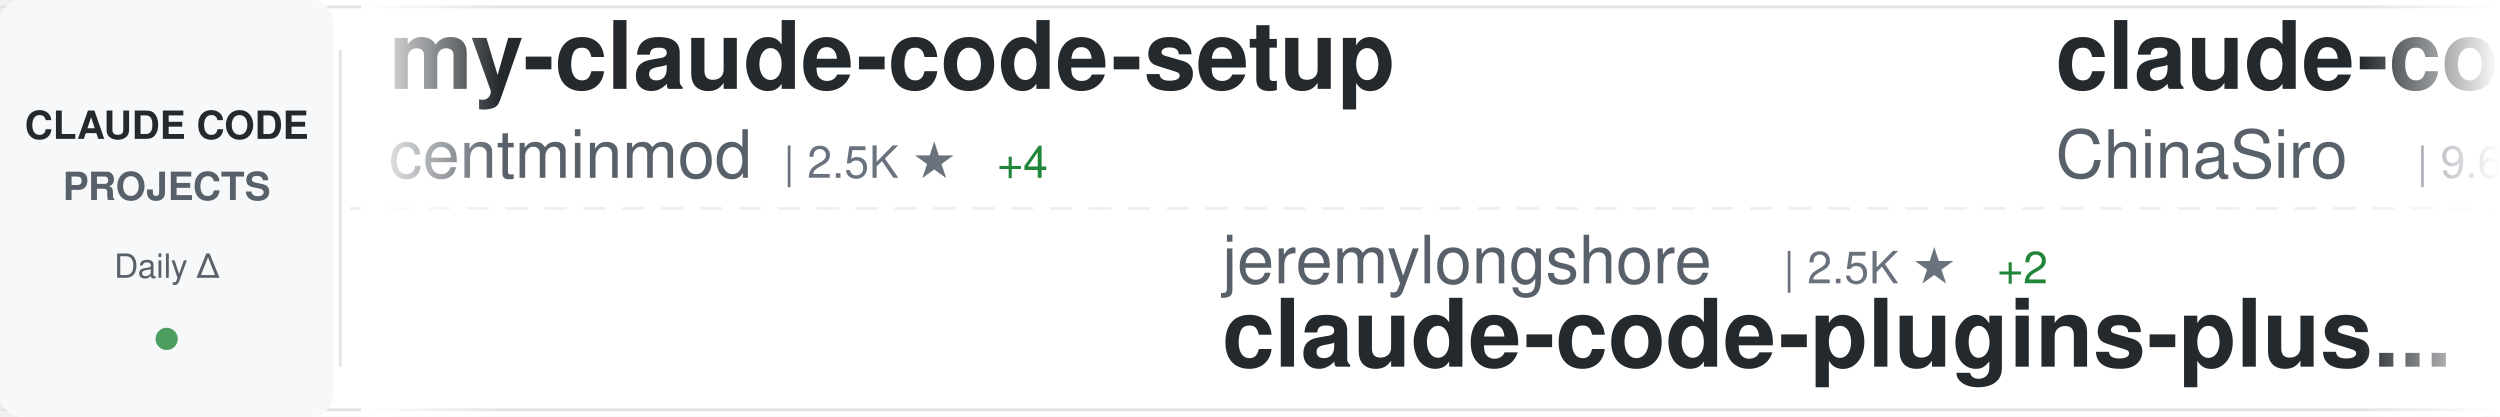
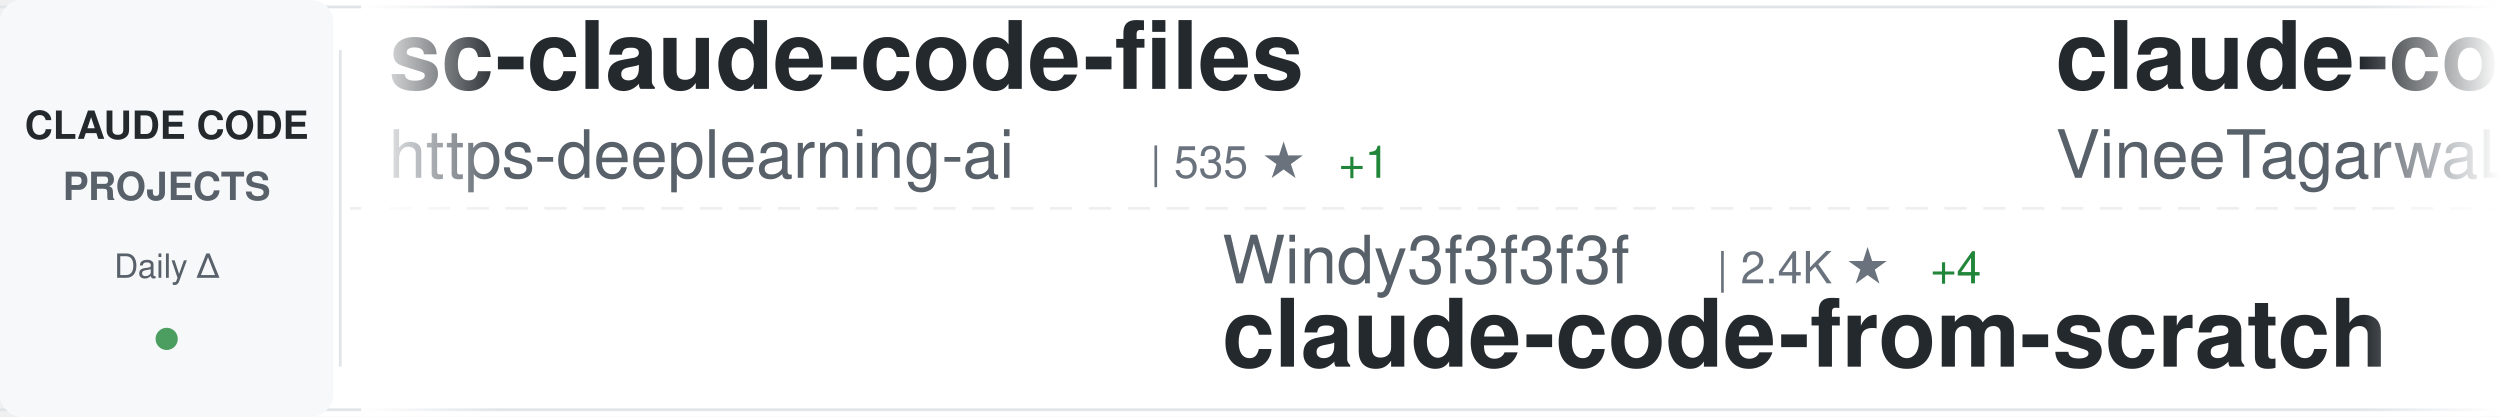
<svg xmlns="http://www.w3.org/2000/svg" width="900" height="150">
  <defs>
    <linearGradient id="awesomeLeftFade" x1="0%" y1="0%" x2="100%" y2="0%">
      <stop offset="0%" style="stop-color:#ffffff;stop-opacity:1" />
      <stop offset="100%" style="stop-color:#ffffff;stop-opacity:0" />
    </linearGradient>
    <linearGradient id="awesomeRightFade" x1="0%" y1="0%" x2="100%" y2="0%">
      <stop offset="0%" style="stop-color:#ffffff;stop-opacity:0" />
      <stop offset="100%" style="stop-color:#ffffff;stop-opacity:1" />
    </linearGradient>
  </defs>
  <rect width="900" height="150" fill="#ffffff" rx="8" />
  <rect x="0" y="2" width="900" height="1" fill="#e1e4e8" />
  <rect x="0" y="147" width="900" height="1" fill="#e1e4e8" />
  <line x1="0" y1="75" x2="900" y2="75" stroke="#e1e4e8" stroke-width="1" stroke-dasharray="8 6" opacity="0.6" />
  <rect x="0" y="0" width="120" height="150" fill="#f6f8fa" rx="8" />
  <text x="60" y="50" font-family="-apple-system, BlinkMacSystemFont, 'Segoe UI', Helvetica, Arial, sans-serif" font-size="14" font-weight="600" fill="#24292e" text-anchor="middle">CLAUDE CODE</text>
  <text x="60" y="72" font-family="-apple-system, BlinkMacSystemFont, 'Segoe UI', Helvetica, Arial, sans-serif" font-size="14" font-weight="600" fill="#586069" text-anchor="middle">PROJECTS</text>
  <text x="60" y="100" font-family="-apple-system, BlinkMacSystemFont, 'Segoe UI', Helvetica, Arial, sans-serif" font-size="12" font-weight="500" fill="#586069" text-anchor="middle">Daily Δ</text>
  <circle cx="60" cy="122" r="4" fill="#22863a" opacity="0.8" />
  <rect x="122" y="18" width="1" height="114" fill="#e1e4e8" />
  <clipPath id="awesomeTickerClip">
    <rect x="130" y="0" width="770" height="150" />
  </clipPath>
  <g clip-path="url(#awesomeTickerClip)">
    <g id="awesomeTickerItems">
      <animateTransform attributeName="transform" attributeType="XML" type="translate" from="0 0" to="-3000 0" dur="54s" repeatCount="indefinite" />
      <g transform="translate(0, 0)">
+         <text x="140" y="32" font-family="-apple-system, BlinkMacSystemFont, 'Segoe UI', Helvetica, Arial, sans-serif" font-size="34" font-weight="600" fill="#24292e">sc-claude-code-files</text>
+         <text x="140" y="64" font-family="-apple-system, BlinkMacSystemFont, 'Segoe UI', Helvetica, Arial, sans-serif" font-size="24" font-weight="400" fill="#586069">https-deeplearning-ai</text>
+         <text x="414" y="64" font-family="-apple-system, BlinkMacSystemFont, 'Segoe UI', Helvetica, Arial, sans-serif" font-size="16" font-weight="500" fill="#6a737d">| 535 ★</text>
+         <text x="482" y="64" font-family="-apple-system, BlinkMacSystemFont, 'Segoe UI', Helvetica, Arial, sans-serif" font-size="16" font-weight="500" fill="#22863a"> +1</text>
+       </g>
+       <g transform="translate(300, 0)">
+         <text x="140" y="102" font-family="-apple-system, BlinkMacSystemFont, 'Segoe UI', Helvetica, Arial, sans-serif" font-size="24" font-weight="400" fill="#586069">Windy3f3f3f3f</text>
+         <text x="318" y="102" font-family="-apple-system, BlinkMacSystemFont, 'Segoe UI', Helvetica, Arial, sans-serif" font-size="16" font-weight="500" fill="#6a737d">| 2.4K ★</text>
+         <text x="395" y="102" font-family="-apple-system, BlinkMacSystemFont, 'Segoe UI', Helvetica, Arial, sans-serif" font-size="16" font-weight="500" fill="#22863a"> +4</text>
+         <text x="140" y="132" font-family="-apple-system, BlinkMacSystemFont, 'Segoe UI', Helvetica, Arial, sans-serif" font-size="34" font-weight="600" fill="#24292e">claude-code-from-scratch</text>
+       </g>
+       <g transform="translate(600, 0)">
+         <text x="140" y="32" font-family="-apple-system, BlinkMacSystemFont, 'Segoe UI', Helvetica, Arial, sans-serif" font-size="34" font-weight="600" fill="#24292e">claude-code</text>
+         <text x="140" y="64" font-family="-apple-system, BlinkMacSystemFont, 'Segoe UI', Helvetica, Arial, sans-serif" font-size="24" font-weight="400" fill="#586069">VineeTagarwaL-code</text>
+         <text x="378" y="64" font-family="-apple-system, BlinkMacSystemFont, 'Segoe UI', Helvetica, Arial, sans-serif" font-size="16" font-weight="500" fill="#6a737d">| 274 ★</text>
+       </g>
+       <g transform="translate(900, 0)">
+         <text x="140" y="102" font-family="-apple-system, BlinkMacSystemFont, 'Segoe UI', Helvetica, Arial, sans-serif" font-size="24" font-weight="400" fill="#586069">JrCx7scC</text>
+         <text x="258" y="102" font-family="-apple-system, BlinkMacSystemFont, 'Segoe UI', Helvetica, Arial, sans-serif" font-size="16" font-weight="500" fill="#6a737d">| 371 ★</text>
+         <text x="140" y="132" font-family="-apple-system, BlinkMacSystemFont, 'Segoe UI', Helvetica, Arial, sans-serif" font-size="34" font-weight="600" fill="#24292e">claude-code-source</text>
+       </g>
+       <g transform="translate(1200, 0)">
+         <text x="140" y="32" font-family="-apple-system, BlinkMacSystemFont, 'Segoe UI', Helvetica, Arial, sans-serif" font-size="34" font-weight="600" fill="#24292e">claude-code-pm-course</text>
+         <text x="140" y="64" font-family="-apple-system, BlinkMacSystemFont, 'Segoe UI', Helvetica, Arial, sans-serif" font-size="24" font-weight="400" fill="#586069">carlvellotti</text>
+         <text x="306" y="64" font-family="-apple-system, BlinkMacSystemFont, 'Segoe UI', Helvetica, Arial, sans-serif" font-size="16" font-weight="500" fill="#6a737d">| 2.1K ★</text>
+         <text x="383" y="64" font-family="-apple-system, BlinkMacSystemFont, 'Segoe UI', Helvetica, Arial, sans-serif" font-size="16" font-weight="500" fill="#22863a"> +1</text>
+       </g>
+       <g transform="translate(1500, 0)">
+         <text x="140" y="102" font-family="-apple-system, BlinkMacSystemFont, 'Segoe UI', Helvetica, Arial, sans-serif" font-size="24" font-weight="400" fill="#586069">huangjia2019</text>
+         <text x="306" y="102" font-family="-apple-system, BlinkMacSystemFont, 'Segoe UI', Helvetica, Arial, sans-serif" font-size="16" font-weight="500" fill="#6a737d">| 993 ★</text>
+         <text x="374" y="102" font-family="-apple-system, BlinkMacSystemFont, 'Segoe UI', Helvetica, Arial, sans-serif" font-size="16" font-weight="500" fill="#22863a"> +3</text>
+         <text x="140" y="132" font-family="-apple-system, BlinkMacSystemFont, 'Segoe UI', Helvetica, Arial, sans-serif" font-size="34" font-weight="600" fill="#24292e">claude-code-engineering</text>
+       </g>
+       <g transform="translate(1800, 0)">
        <text x="140" y="32" font-family="-apple-system, BlinkMacSystemFont, 'Segoe UI', Helvetica, Arial, sans-serif" font-size="34" font-weight="600" fill="#24292e">my-claude-code-setup</text>
        <text x="140" y="64" font-family="-apple-system, BlinkMacSystemFont, 'Segoe UI', Helvetica, Arial, sans-serif" font-size="24" font-weight="400" fill="#586069">centminmod</text>
        <text x="282" y="64" font-family="-apple-system, BlinkMacSystemFont, 'Segoe UI', Helvetica, Arial, sans-serif" font-size="16" font-weight="500" fill="#6a737d">| 2.5K ★</text>
-         <text x="359" y="64" font-family="-apple-system, BlinkMacSystemFont, 'Segoe UI', Helvetica, Arial, sans-serif" font-size="16" font-weight="500" fill="#22863a"> +4</text>
-       </g>
-       <g transform="translate(300, 0)">
-         <text x="140" y="102" font-family="-apple-system, BlinkMacSystemFont, 'Segoe UI', Helvetica, Arial, sans-serif" font-size="24" font-weight="400" fill="#586069">jeremylongshore</text>
-         <text x="342" y="102" font-family="-apple-system, BlinkMacSystemFont, 'Segoe UI', Helvetica, Arial, sans-serif" font-size="16" font-weight="500" fill="#6a737d">| 2.5K ★</text>
-         <text x="419" y="102" font-family="-apple-system, BlinkMacSystemFont, 'Segoe UI', Helvetica, Arial, sans-serif" font-size="16" font-weight="500" fill="#22863a"> +2</text>
-         <text x="140" y="132" font-family="-apple-system, BlinkMacSystemFont, 'Segoe UI', Helvetica, Arial, sans-serif" font-size="34" font-weight="600" fill="#24292e">claude-code-plugins-plus...</text>
-       </g>
-       <g transform="translate(600, 0)">
-         <text x="140" y="32" font-family="-apple-system, BlinkMacSystemFont, 'Segoe UI', Helvetica, Arial, sans-serif" font-size="34" font-weight="600" fill="#24292e">claude-code-sourcemap</text>
-         <text x="140" y="64" font-family="-apple-system, BlinkMacSystemFont, 'Segoe UI', Helvetica, Arial, sans-serif" font-size="24" font-weight="400" fill="#586069">ChinaSiro</text>
-         <text x="270" y="64" font-family="-apple-system, BlinkMacSystemFont, 'Segoe UI', Helvetica, Arial, sans-serif" font-size="16" font-weight="500" fill="#6a737d">| 9.6K ★</text>
-         <text x="347" y="64" font-family="-apple-system, BlinkMacSystemFont, 'Segoe UI', Helvetica, Arial, sans-serif" font-size="16" font-weight="500" fill="#22863a"> +5</text>
-       </g>
-       <g transform="translate(900, 0)">
-         <text x="140" y="102" font-family="-apple-system, BlinkMacSystemFont, 'Segoe UI', Helvetica, Arial, sans-serif" font-size="24" font-weight="400" fill="#586069">lorryjovens-hub</text>
-         <text x="342" y="102" font-family="-apple-system, BlinkMacSystemFont, 'Segoe UI', Helvetica, Arial, sans-serif" font-size="16" font-weight="500" fill="#6a737d">| 1.7K ★</text>
-         <text x="140" y="132" font-family="-apple-system, BlinkMacSystemFont, 'Segoe UI', Helvetica, Arial, sans-serif" font-size="34" font-weight="600" fill="#24292e">claude-code-rust</text>
-       </g>
-       <g transform="translate(1200, 0)">
-         <text x="140" y="32" font-family="-apple-system, BlinkMacSystemFont, 'Segoe UI', Helvetica, Arial, sans-serif" font-size="34" font-weight="600" fill="#24292e">claude-coder</text>
-         <text x="140" y="64" font-family="-apple-system, BlinkMacSystemFont, 'Segoe UI', Helvetica, Arial, sans-serif" font-size="24" font-weight="400" fill="#586069">kodu-ai</text>
-         <text x="246" y="64" font-family="-apple-system, BlinkMacSystemFont, 'Segoe UI', Helvetica, Arial, sans-serif" font-size="16" font-weight="500" fill="#6a737d">| 5.3K ★</text>
-       </g>
-       <g transform="translate(1500, 0)">
-         <text x="140" y="102" font-family="-apple-system, BlinkMacSystemFont, 'Segoe UI', Helvetica, Arial, sans-serif" font-size="24" font-weight="400" fill="#586069">darcyegb</text>
-         <text x="258" y="102" font-family="-apple-system, BlinkMacSystemFont, 'Segoe UI', Helvetica, Arial, sans-serif" font-size="16" font-weight="500" fill="#6a737d">| 748 ★</text>
-         <text x="140" y="132" font-family="-apple-system, BlinkMacSystemFont, 'Segoe UI', Helvetica, Arial, sans-serif" font-size="34" font-weight="600" fill="#24292e">ClaudeCodeAgents</text>
-       </g>
-       <g transform="translate(1800, 0)">
-         <text x="140" y="32" font-family="-apple-system, BlinkMacSystemFont, 'Segoe UI', Helvetica, Arial, sans-serif" font-size="34" font-weight="600" fill="#24292e">claude-code-telegram</text>
-         <text x="140" y="64" font-family="-apple-system, BlinkMacSystemFont, 'Segoe UI', Helvetica, Arial, sans-serif" font-size="24" font-weight="400" fill="#586069">RichardAtCT</text>
-         <text x="294" y="64" font-family="-apple-system, BlinkMacSystemFont, 'Segoe UI', Helvetica, Arial, sans-serif" font-size="16" font-weight="500" fill="#6a737d">| 2.7K ★</text>
-         <text x="371" y="64" font-family="-apple-system, BlinkMacSystemFont, 'Segoe UI', Helvetica, Arial, sans-serif" font-size="16" font-weight="500" fill="#22863a"> +1</text>
+         <text x="359" y="64" font-family="-apple-system, BlinkMacSystemFont, 'Segoe UI', Helvetica, Arial, sans-serif" font-size="16" font-weight="500" fill="#22863a"> +5</text>
      </g>
      <g transform="translate(2100, 0)">
-         <text x="140" y="102" font-family="-apple-system, BlinkMacSystemFont, 'Segoe UI', Helvetica, Arial, sans-serif" font-size="24" font-weight="400" fill="#586069">shareAI-lab</text>
-         <text x="294" y="102" font-family="-apple-system, BlinkMacSystemFont, 'Segoe UI', Helvetica, Arial, sans-serif" font-size="16" font-weight="500" fill="#6a737d">| 71.5K ★</text>
-         <text x="380" y="102" font-family="-apple-system, BlinkMacSystemFont, 'Segoe UI', Helvetica, Arial, sans-serif" font-size="16" font-weight="500" fill="#22863a"> +91</text>
-         <text x="140" y="132" font-family="-apple-system, BlinkMacSystemFont, 'Segoe UI', Helvetica, Arial, sans-serif" font-size="34" font-weight="600" fill="#24292e">learn-claude-code</text>
+         <text x="140" y="102" font-family="-apple-system, BlinkMacSystemFont, 'Segoe UI', Helvetica, Arial, sans-serif" font-size="24" font-weight="400" fill="#586069">anthropics</text>
+         <text x="282" y="102" font-family="-apple-system, BlinkMacSystemFont, 'Segoe UI', Helvetica, Arial, sans-serif" font-size="16" font-weight="500" fill="#6a737d">| 916 ★</text>
+         <text x="350" y="102" font-family="-apple-system, BlinkMacSystemFont, 'Segoe UI', Helvetica, Arial, sans-serif" font-size="16" font-weight="500" fill="#22863a"> +1</text>
+         <text x="140" y="132" font-family="-apple-system, BlinkMacSystemFont, 'Segoe UI', Helvetica, Arial, sans-serif" font-size="34" font-weight="600" fill="#24292e">claude-code-base-action</text>
      </g>
      <g transform="translate(2400, 0)">
-         <text x="140" y="32" font-family="-apple-system, BlinkMacSystemFont, 'Segoe UI', Helvetica, Arial, sans-serif" font-size="34" font-weight="600" fill="#24292e">skills</text>
-         <text x="140" y="64" font-family="-apple-system, BlinkMacSystemFont, 'Segoe UI', Helvetica, Arial, sans-serif" font-size="24" font-weight="400" fill="#586069">anthropics</text>
-         <text x="282" y="64" font-family="-apple-system, BlinkMacSystemFont, 'Segoe UI', Helvetica, Arial, sans-serif" font-size="16" font-weight="500" fill="#6a737d">| 162.5K ★</text>
-         <text x="377" y="64" font-family="-apple-system, BlinkMacSystemFont, 'Segoe UI', Helvetica, Arial, sans-serif" font-size="16" font-weight="500" fill="#22863a"> +330</text>
+         <text x="140" y="32" font-family="-apple-system, BlinkMacSystemFont, 'Segoe UI', Helvetica, Arial, sans-serif" font-size="34" font-weight="600" fill="#24292e">Claude-Code-Usage-Monito...</text>
+         <text x="140" y="64" font-family="-apple-system, BlinkMacSystemFont, 'Segoe UI', Helvetica, Arial, sans-serif" font-size="24" font-weight="400" fill="#586069">Maciek-roboblog</text>
+         <text x="342" y="64" font-family="-apple-system, BlinkMacSystemFont, 'Segoe UI', Helvetica, Arial, sans-serif" font-size="16" font-weight="500" fill="#6a737d">| 8.5K ★</text>
+         <text x="419" y="64" font-family="-apple-system, BlinkMacSystemFont, 'Segoe UI', Helvetica, Arial, sans-serif" font-size="16" font-weight="500" fill="#22863a"> +5</text>
      </g>
      <g transform="translate(2700, 0)">
-         <text x="140" y="102" font-family="-apple-system, BlinkMacSystemFont, 'Segoe UI', Helvetica, Arial, sans-serif" font-size="24" font-weight="400" fill="#586069">anthropics</text>
-         <text x="282" y="102" font-family="-apple-system, BlinkMacSystemFont, 'Segoe UI', Helvetica, Arial, sans-serif" font-size="16" font-weight="500" fill="#6a737d">| 8.4K ★</text>
-         <text x="359" y="102" font-family="-apple-system, BlinkMacSystemFont, 'Segoe UI', Helvetica, Arial, sans-serif" font-size="16" font-weight="500" fill="#22863a"> +6</text>
-         <text x="140" y="132" font-family="-apple-system, BlinkMacSystemFont, 'Segoe UI', Helvetica, Arial, sans-serif" font-size="34" font-weight="600" fill="#24292e">claude-code-action</text>
+         <text x="140" y="102" font-family="-apple-system, BlinkMacSystemFont, 'Segoe UI', Helvetica, Arial, sans-serif" font-size="24" font-weight="400" fill="#586069">pedrohcgs</text>
+         <text x="270" y="102" font-family="-apple-system, BlinkMacSystemFont, 'Segoe UI', Helvetica, Arial, sans-serif" font-size="16" font-weight="500" fill="#6a737d">| 1.4K ★</text>
+         <text x="347" y="102" font-family="-apple-system, BlinkMacSystemFont, 'Segoe UI', Helvetica, Arial, sans-serif" font-size="16" font-weight="500" fill="#22863a"> +2</text>
+         <text x="140" y="132" font-family="-apple-system, BlinkMacSystemFont, 'Segoe UI', Helvetica, Arial, sans-serif" font-size="34" font-weight="600" fill="#24292e">claude-code-my-workflow</text>
      </g>
      <g transform="translate(3000, 0)">
-         <text x="140" y="32" font-family="-apple-system, BlinkMacSystemFont, 'Segoe UI', Helvetica, Arial, sans-serif" font-size="34" font-weight="600" fill="#24292e">my-claude-code-setup</text>
-         <text x="140" y="64" font-family="-apple-system, BlinkMacSystemFont, 'Segoe UI', Helvetica, Arial, sans-serif" font-size="24" font-weight="400" fill="#586069">centminmod</text>
-         <text x="282" y="64" font-family="-apple-system, BlinkMacSystemFont, 'Segoe UI', Helvetica, Arial, sans-serif" font-size="16" font-weight="500" fill="#6a737d">| 2.5K ★</text>
-         <text x="359" y="64" font-family="-apple-system, BlinkMacSystemFont, 'Segoe UI', Helvetica, Arial, sans-serif" font-size="16" font-weight="500" fill="#22863a"> +4</text>
+         <text x="140" y="32" font-family="-apple-system, BlinkMacSystemFont, 'Segoe UI', Helvetica, Arial, sans-serif" font-size="34" font-weight="600" fill="#24292e">sc-claude-code-files</text>
+         <text x="140" y="64" font-family="-apple-system, BlinkMacSystemFont, 'Segoe UI', Helvetica, Arial, sans-serif" font-size="24" font-weight="400" fill="#586069">https-deeplearning-ai</text>
+         <text x="414" y="64" font-family="-apple-system, BlinkMacSystemFont, 'Segoe UI', Helvetica, Arial, sans-serif" font-size="16" font-weight="500" fill="#6a737d">| 535 ★</text>
+         <text x="482" y="64" font-family="-apple-system, BlinkMacSystemFont, 'Segoe UI', Helvetica, Arial, sans-serif" font-size="16" font-weight="500" fill="#22863a"> +1</text>
      </g>
      <g transform="translate(3300, 0)">
-         <text x="140" y="102" font-family="-apple-system, BlinkMacSystemFont, 'Segoe UI', Helvetica, Arial, sans-serif" font-size="24" font-weight="400" fill="#586069">jeremylongshore</text>
-         <text x="342" y="102" font-family="-apple-system, BlinkMacSystemFont, 'Segoe UI', Helvetica, Arial, sans-serif" font-size="16" font-weight="500" fill="#6a737d">| 2.5K ★</text>
-         <text x="419" y="102" font-family="-apple-system, BlinkMacSystemFont, 'Segoe UI', Helvetica, Arial, sans-serif" font-size="16" font-weight="500" fill="#22863a"> +2</text>
-         <text x="140" y="132" font-family="-apple-system, BlinkMacSystemFont, 'Segoe UI', Helvetica, Arial, sans-serif" font-size="34" font-weight="600" fill="#24292e">claude-code-plugins-plus...</text>
+         <text x="140" y="102" font-family="-apple-system, BlinkMacSystemFont, 'Segoe UI', Helvetica, Arial, sans-serif" font-size="24" font-weight="400" fill="#586069">Windy3f3f3f3f</text>
+         <text x="318" y="102" font-family="-apple-system, BlinkMacSystemFont, 'Segoe UI', Helvetica, Arial, sans-serif" font-size="16" font-weight="500" fill="#6a737d">| 2.4K ★</text>
+         <text x="395" y="102" font-family="-apple-system, BlinkMacSystemFont, 'Segoe UI', Helvetica, Arial, sans-serif" font-size="16" font-weight="500" fill="#22863a"> +4</text>
+         <text x="140" y="132" font-family="-apple-system, BlinkMacSystemFont, 'Segoe UI', Helvetica, Arial, sans-serif" font-size="34" font-weight="600" fill="#24292e">claude-code-from-scratch</text>
      </g>
      <g transform="translate(3600, 0)">
-         <text x="140" y="32" font-family="-apple-system, BlinkMacSystemFont, 'Segoe UI', Helvetica, Arial, sans-serif" font-size="34" font-weight="600" fill="#24292e">claude-code-sourcemap</text>
-         <text x="140" y="64" font-family="-apple-system, BlinkMacSystemFont, 'Segoe UI', Helvetica, Arial, sans-serif" font-size="24" font-weight="400" fill="#586069">ChinaSiro</text>
-         <text x="270" y="64" font-family="-apple-system, BlinkMacSystemFont, 'Segoe UI', Helvetica, Arial, sans-serif" font-size="16" font-weight="500" fill="#6a737d">| 9.6K ★</text>
-         <text x="347" y="64" font-family="-apple-system, BlinkMacSystemFont, 'Segoe UI', Helvetica, Arial, sans-serif" font-size="16" font-weight="500" fill="#22863a"> +5</text>
+         <text x="140" y="32" font-family="-apple-system, BlinkMacSystemFont, 'Segoe UI', Helvetica, Arial, sans-serif" font-size="34" font-weight="600" fill="#24292e">claude-code</text>
+         <text x="140" y="64" font-family="-apple-system, BlinkMacSystemFont, 'Segoe UI', Helvetica, Arial, sans-serif" font-size="24" font-weight="400" fill="#586069">VineeTagarwaL-code</text>
+         <text x="378" y="64" font-family="-apple-system, BlinkMacSystemFont, 'Segoe UI', Helvetica, Arial, sans-serif" font-size="16" font-weight="500" fill="#6a737d">| 274 ★</text>
      </g>
      <g transform="translate(3900, 0)">
-         <text x="140" y="102" font-family="-apple-system, BlinkMacSystemFont, 'Segoe UI', Helvetica, Arial, sans-serif" font-size="24" font-weight="400" fill="#586069">lorryjovens-hub</text>
-         <text x="342" y="102" font-family="-apple-system, BlinkMacSystemFont, 'Segoe UI', Helvetica, Arial, sans-serif" font-size="16" font-weight="500" fill="#6a737d">| 1.7K ★</text>
-         <text x="140" y="132" font-family="-apple-system, BlinkMacSystemFont, 'Segoe UI', Helvetica, Arial, sans-serif" font-size="34" font-weight="600" fill="#24292e">claude-code-rust</text>
+         <text x="140" y="102" font-family="-apple-system, BlinkMacSystemFont, 'Segoe UI', Helvetica, Arial, sans-serif" font-size="24" font-weight="400" fill="#586069">JrCx7scC</text>
+         <text x="258" y="102" font-family="-apple-system, BlinkMacSystemFont, 'Segoe UI', Helvetica, Arial, sans-serif" font-size="16" font-weight="500" fill="#6a737d">| 371 ★</text>
+         <text x="140" y="132" font-family="-apple-system, BlinkMacSystemFont, 'Segoe UI', Helvetica, Arial, sans-serif" font-size="34" font-weight="600" fill="#24292e">claude-code-source</text>
      </g>
    </g>
  </g>
  <rect x="130" y="0" width="50" height="150" fill="url(#awesomeLeftFade)" />
  <rect x="850" y="0" width="50" height="150" fill="url(#awesomeRightFade)" />
</svg>
